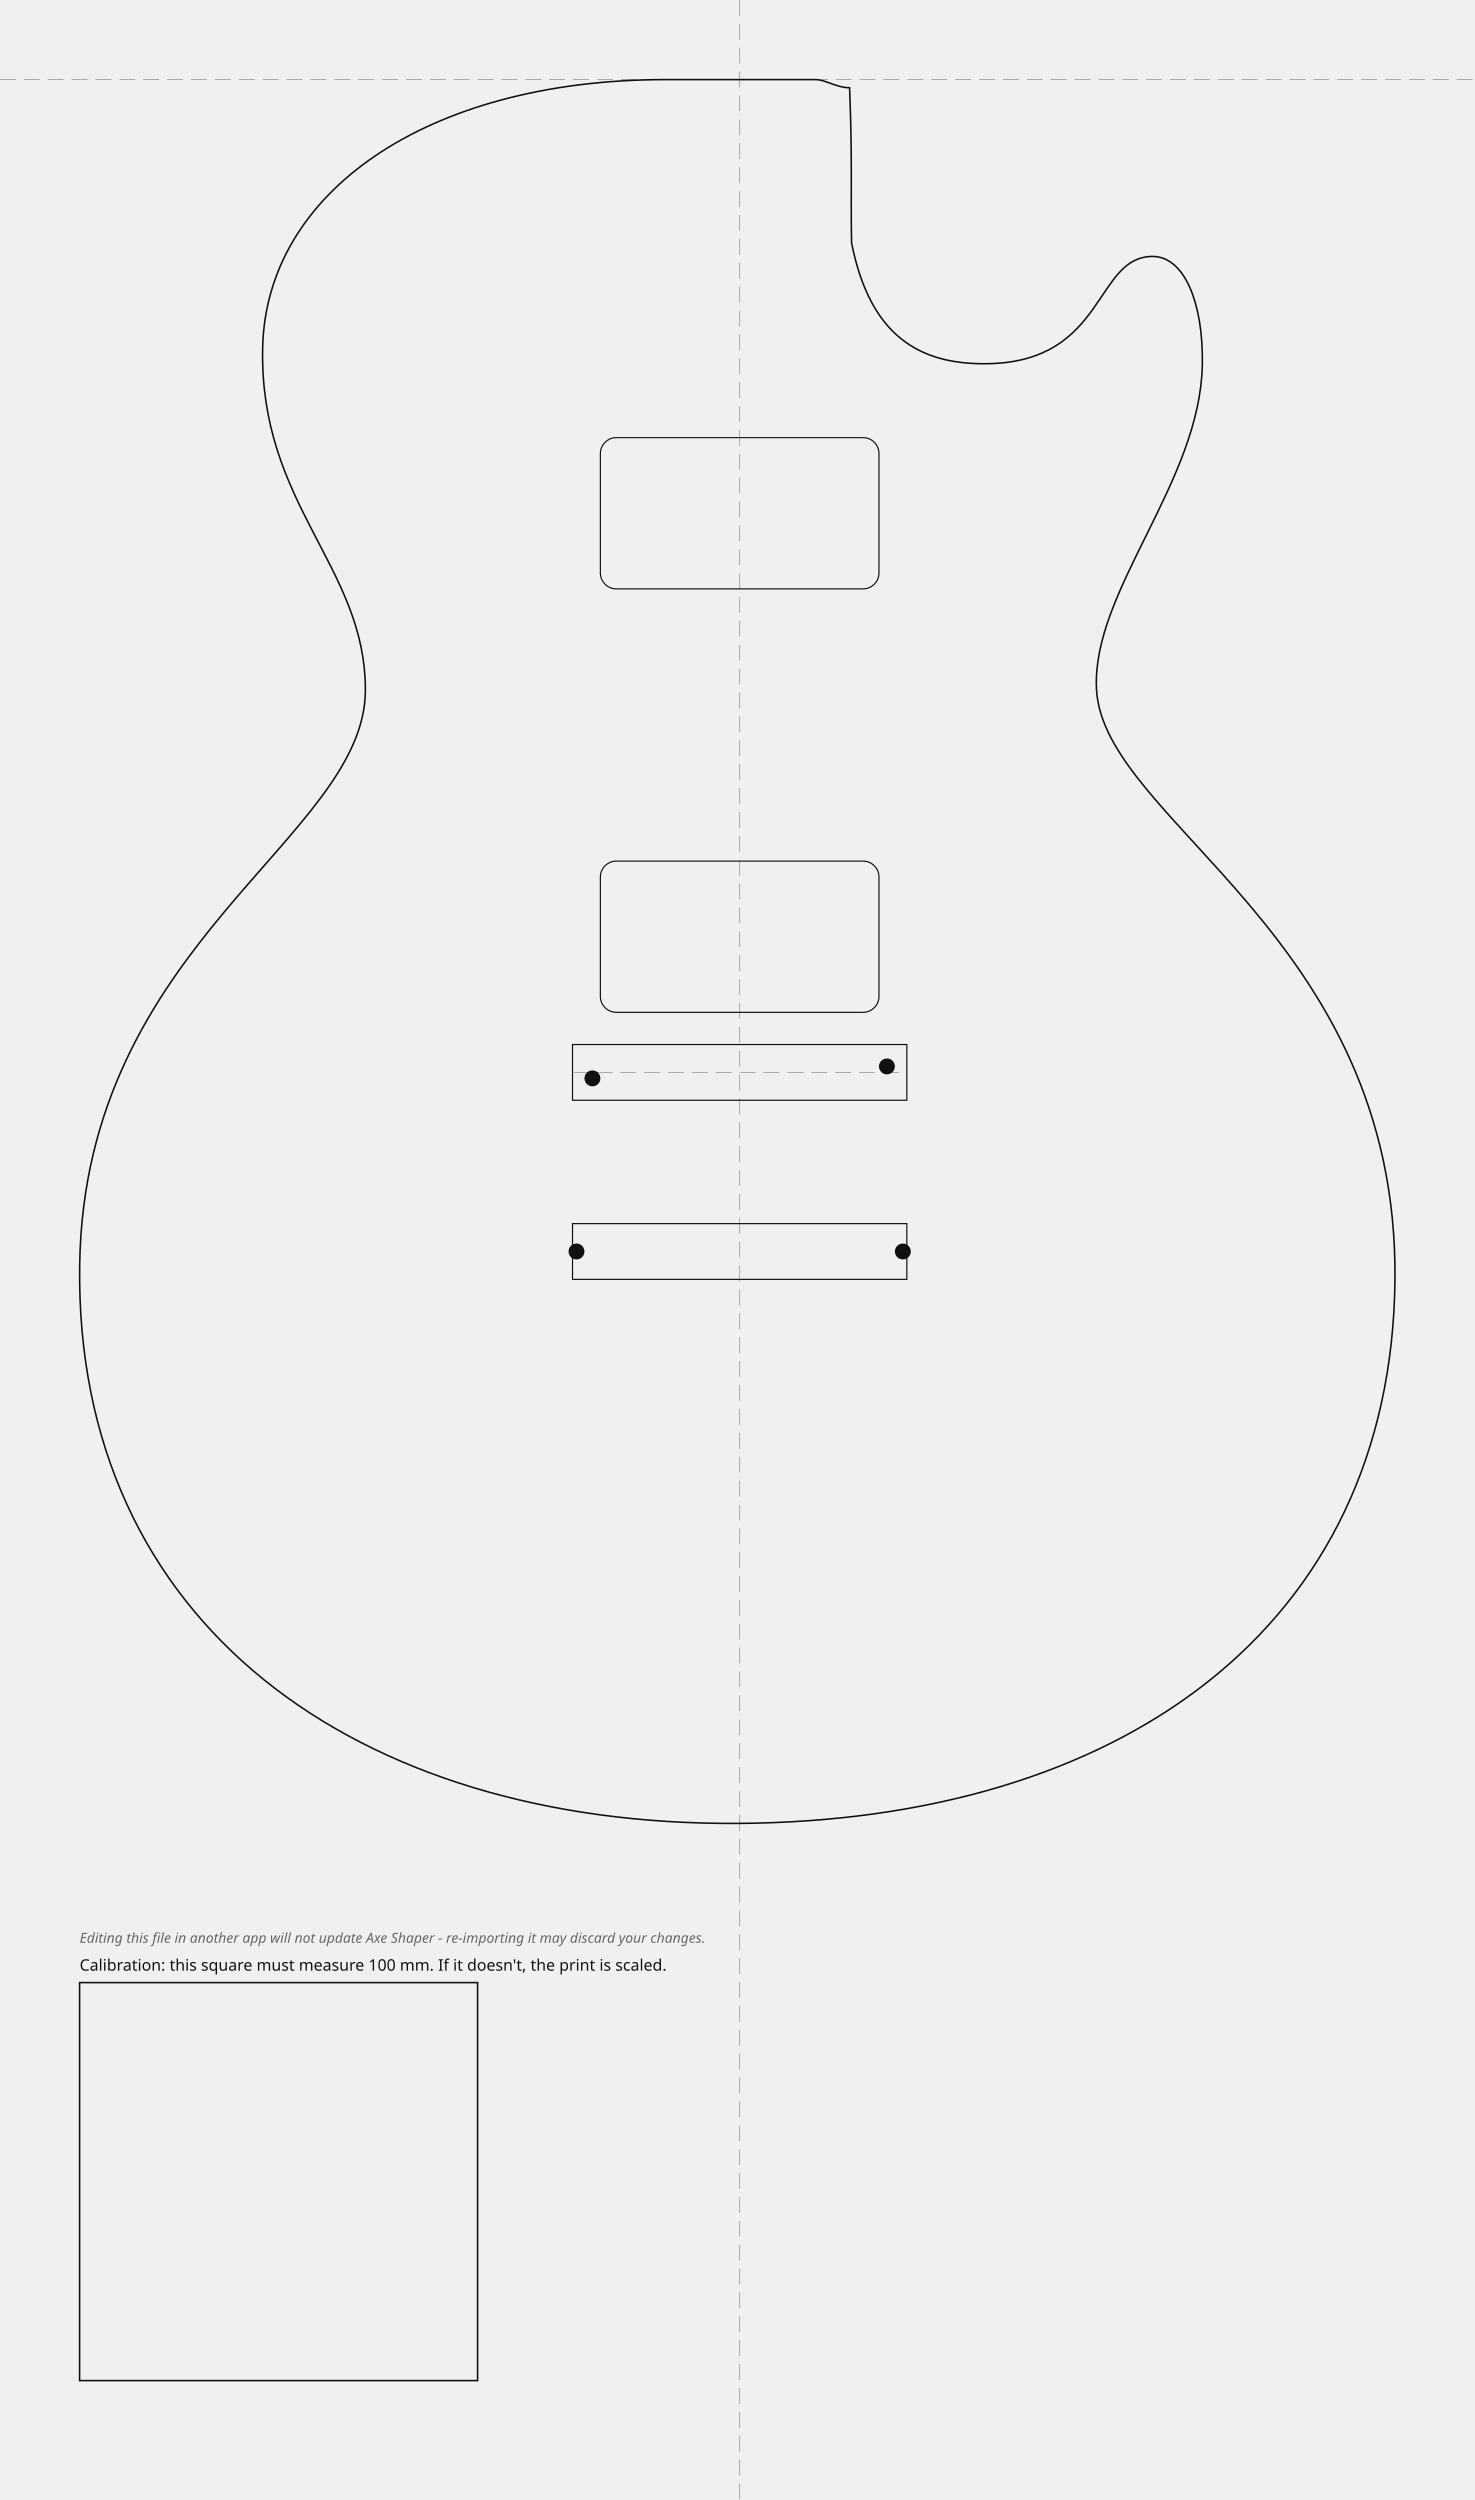
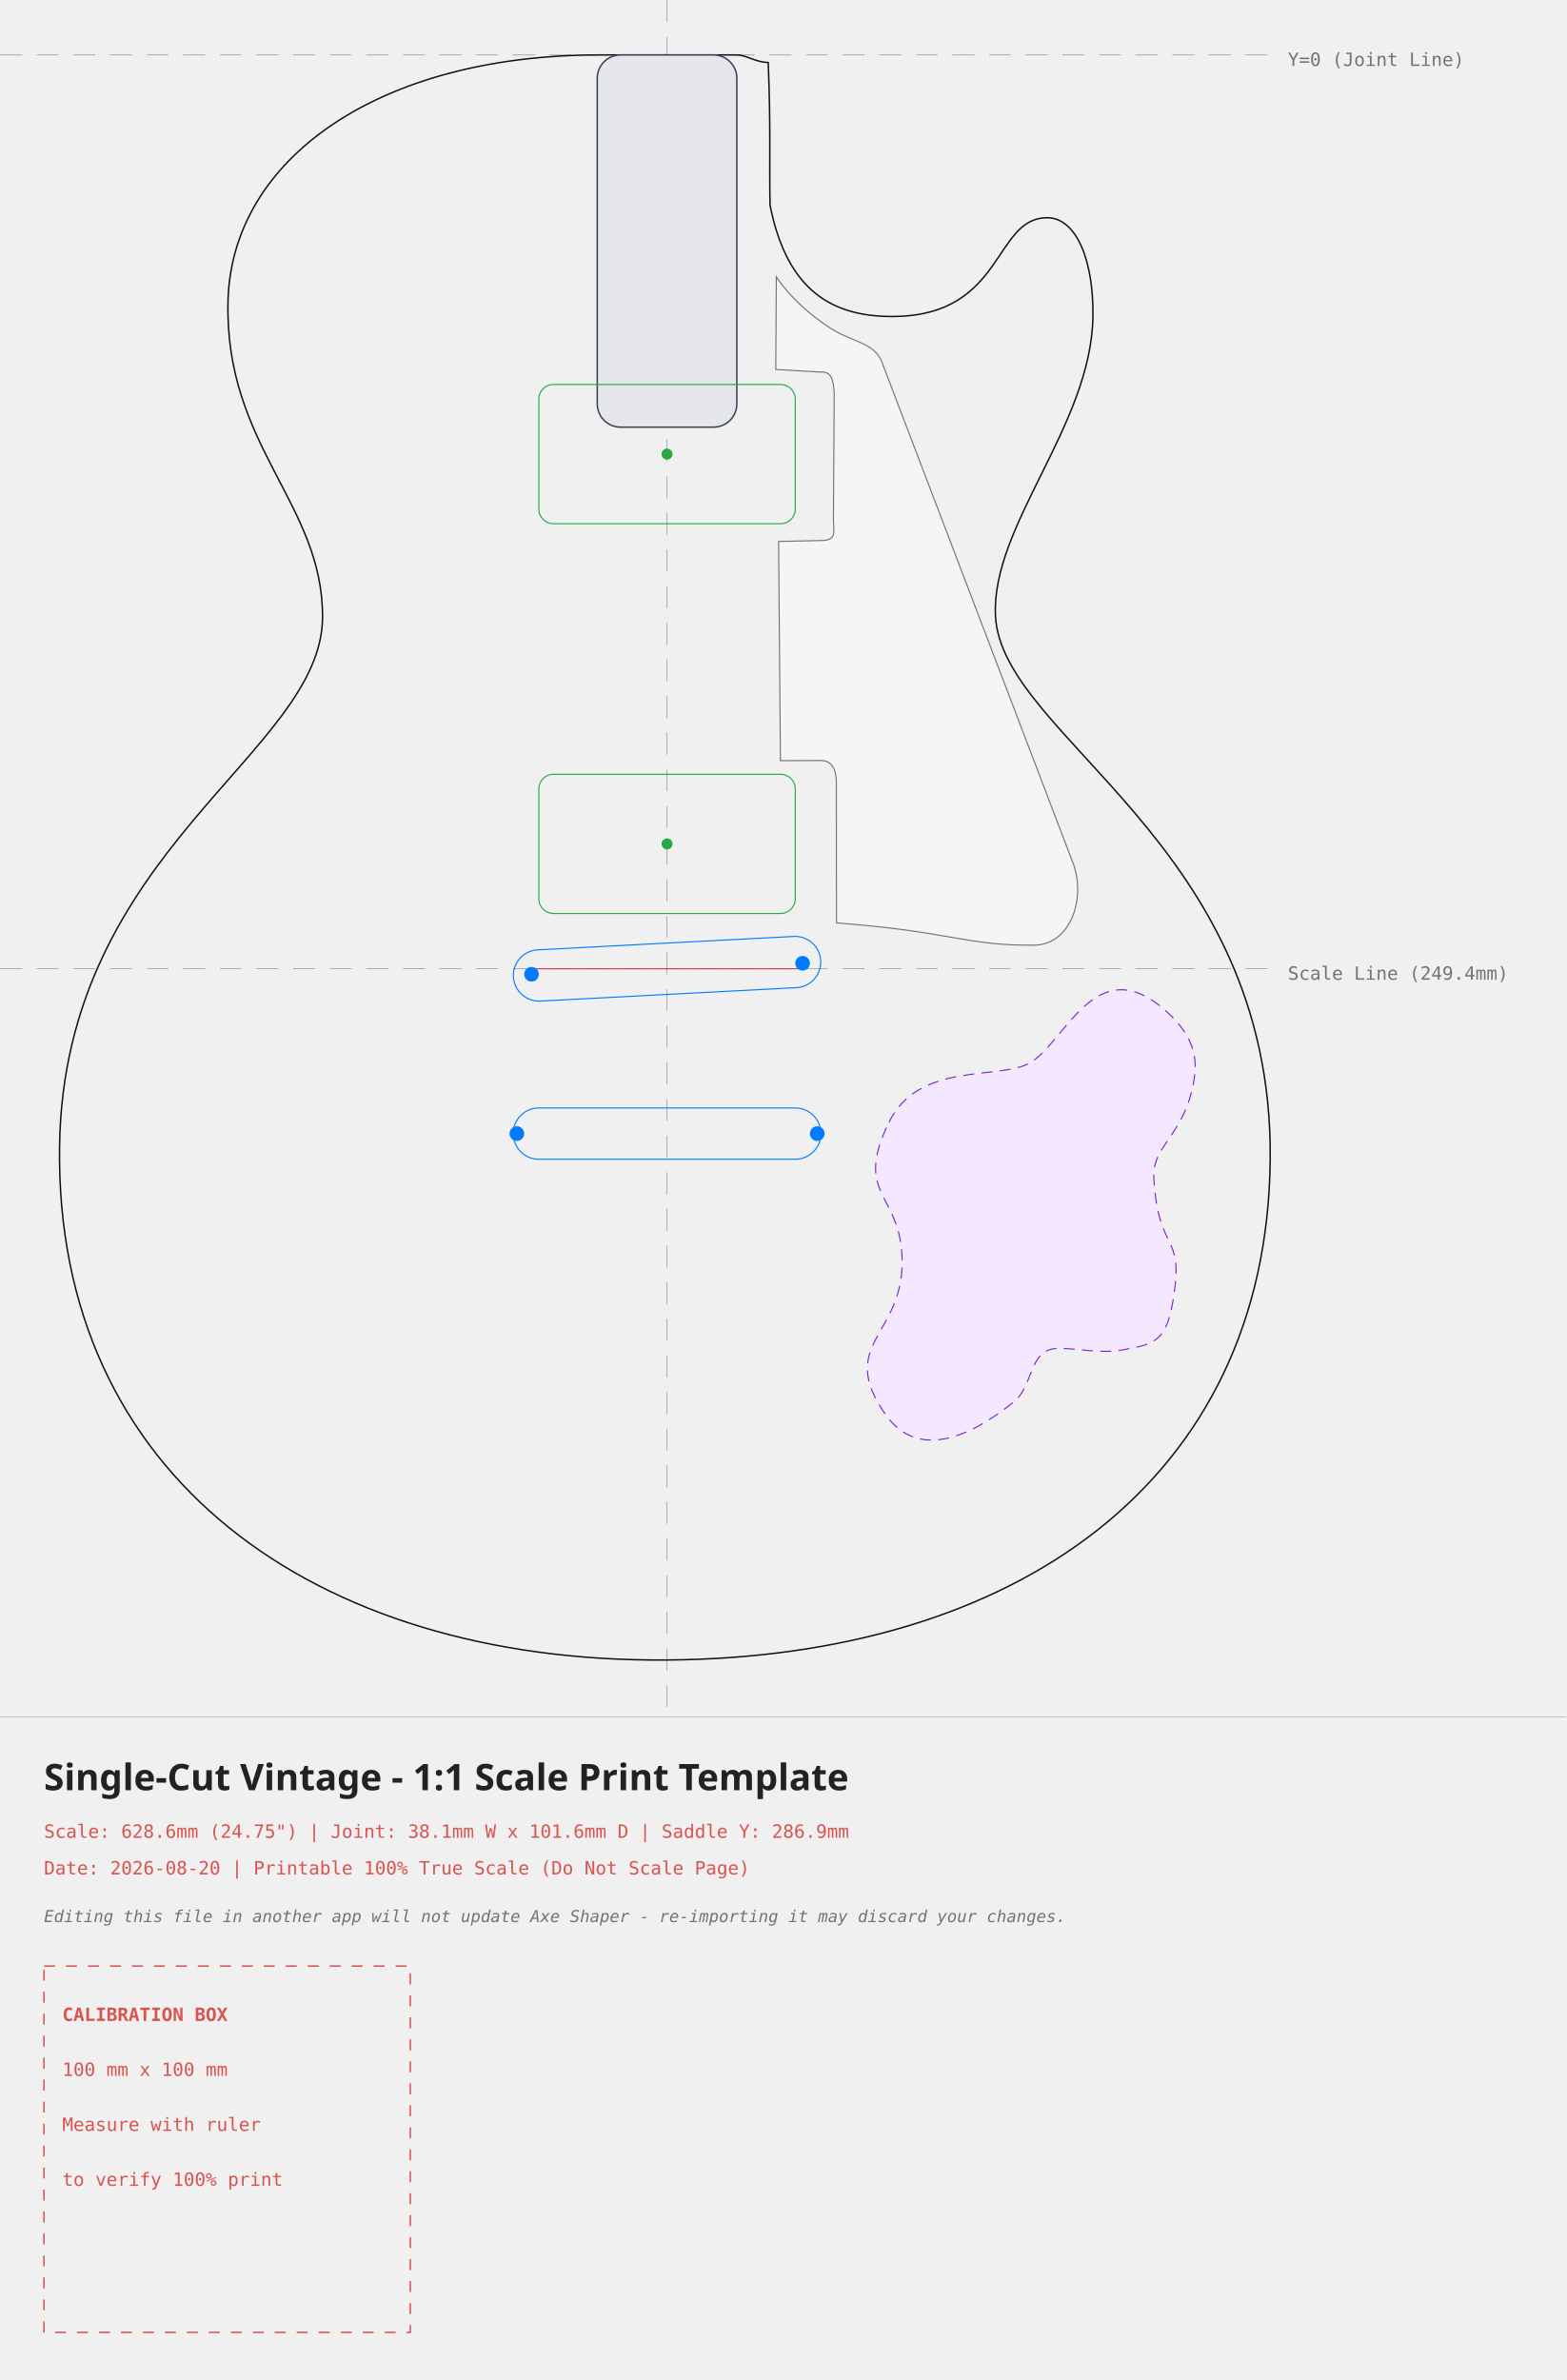
- <svg xmlns="http://www.w3.org/2000/svg" width="370.51mm" height="628.15mm" viewBox="-185.85 -20.00 370.51 628.15">
+ <svg xmlns="http://www.w3.org/2000/svg" width="427.56mm" height="649.69mm" viewBox="-182.09 -15.00 427.56 649.69">
  <style>
- .outline{fill:none;stroke:#111;stroke-width:0.4}
- .edge-inset{fill:none;stroke:#555;stroke-width:0.3;stroke-dasharray:3 2}
- .rout{fill:none;stroke:#111;stroke-width:0.3}
- .guide{fill:none;stroke:#999;stroke-width:0.2;stroke-dasharray:4 2}
- .mounting-hole{fill:#111;stroke:none}
- .cal{fill:none;stroke:#111;stroke-width:0.4}
- .label{font-family:sans-serif;font-size:4px;fill:#111}
- .disclaimer{font-family:sans-serif;font-size:3.5px;font-style:italic;fill:#666}
- </style>
-   <g id="guides">
-     <line class="guide" x1="0" y1="-20.00" x2="0" y2="608.15" />
-     <line class="guide" x1="-185.85" y1="0" x2="184.66" y2="0" />
+     .body-line { fill: none; stroke: #111111; stroke-width: 0.4; stroke-linecap: round; stroke-linejoin: round; }
+     .edge-inset { fill: none; stroke: #555555; stroke-width: 0.3; stroke-dasharray: 3,2; }
+     .neck-pocket { fill: #e5e7eb; stroke: #374151; stroke-width: 0.4; }
+     .pickup-rout { fill: none; stroke: #28a745; stroke-width: 0.3; }
+     .bridge-rout { fill: none; stroke: #007bff; stroke-width: 0.3; }
+     .back-route { fill: #f3e8ff; stroke: #7e22ce; stroke-width: 0.3; stroke-dasharray: 3,2; }
+     .front-route { fill: #ccfbf1; stroke: #0f766e; stroke-width: 0.3; }
+     .pickguard { fill: #ffffff; fill-opacity: 0.35; stroke: #6b7280; stroke-width: 0.3; }
+     .center-axis { fill: none; stroke: #6c757d; stroke-width: 0.2; stroke-dasharray: 6,4; opacity: 0.7; }
+     .calibration-box { fill: none; stroke: #d9534f; stroke-width: 0.4; stroke-dasharray: 3,3; }
+     .band-rule { fill: none; stroke: #adb5bd; stroke-width: 0.2; }
+     .text-label { font-family: monospace, sans-serif; font-size: 5px; fill: #d9534f; }
+     .disclaimer-label { font-family: monospace, sans-serif; font-size: 4.5px; font-style: italic; fill: #6c757d; }
+     .axis-label { font-family: monospace, sans-serif; font-size: 5px; fill: #6c757d; }
+     .title-label { font-family: sans-serif; font-size: 10px; font-weight: bold; fill: #222222; }
+   </style>
+   <g>
+     <line x1="0" y1="-15.00" x2="0" y2="453.69" class="center-axis" />
+     <line x1="-182.09" y1="0" x2="165.47" y2="0" class="center-axis" />
+     <text x="169.47" y="3" class="axis-label">Y=0 (Joint Line)</text>
+     <line x1="-182.09" y1="249.45" x2="165.47" y2="249.45" class="center-axis" stroke="#007bff" />
+     <text x="169.47" y="252.45" class="axis-label" fill="#007bff">Scale Line (249.4mm)</text>
+     <path d="M 60.60 291.31 C 68.61 274.92, 89.91 279.75, 98.54 275.42 C 108.45 270.45, 116.69 243.83, 135.92 260.74 C 144.83 268.57, 144.89 275.12, 143.53 281.56 C 140.68 295.11, 132.42 297.97, 132.88 306.39 C 134.03 327.31, 140.90 321.17, 138.41 338.25 C 136.53 351.17, 133.51 351.87, 124.23 353.52 C 116.90 354.82, 108.31 352.17, 104.48 353.42 C 98.79 355.29, 99.70 363.88, 94.38 367.92 C 90.57 370.82, 70.87 387.25, 59.62 371.11 C 46.25 351.93, 64.25 349.73, 64.18 329.47 C 64.12 310.39, 50.62 311.71, 60.60 291.31 Z" class="back-route" />
+     <path d="M -19.05 0.00 C -78.75 0.15, -118.90 28.39, -119.85 67.21 C -120.81 106.81, -93.94 122.39, -94.04 153.45 C -94.16 190.65, -164.70 216.79, -165.83 297.94 C -167.09 387.96, -96.33 438.69, -0.61 438.15 C 95.11 437.61, 163.82 389.41, 164.65 301.49 C 165.47 214.95, 91.28 186.54, 89.65 153.11 C 88.45 128.49, 115.77 101.13, 116.25 71.54 C 116.51 55.93, 111.65 44.53, 103.88 44.44 C 89.13 44.27, 92.22 70.81, 62.45 71.38 C 45.27 71.71, 32.77 64.53, 28.11 41.00 C 27.89 28.06, 28.33 20.13, 27.62 2.05 C 24.23 2.03, 21.64 0.00, 19.05 0.00 C 19.05 0.00, -19.05 0.00, -19.05 0.00 Z" class="body-line" />
+     <path d="M 29.83 60.55 C 29.83 60.55, 33.81 67.32, 43.84 74.10 C 50.95 78.91, 57.13 78.14, 59.10 85.04 C 59.10 85.04, 111.06 221.24, 111.06 221.24 C 114.23 230.94, 109.90 242.92, 100.20 243.01 C 81.64 243.19, 77.61 239.30, 46.25 236.93 C 46.25 236.93, 46.21 198.00, 46.21 198.00 C 46.07 194.30, 44.42 192.61, 42.15 192.60 C 42.15 192.60, 30.95 192.64, 30.95 192.64 C 30.95 192.64, 30.45 132.81, 30.45 132.81 C 30.45 132.81, 42.84 132.53, 42.84 132.53 C 46.30 132.22, 45.48 130.09, 45.42 127.10 C 45.42 127.10, 45.63 92.27, 45.63 92.27 C 45.43 88.75, 44.91 86.24, 41.71 86.56 C 41.71 86.56, 29.68 85.85, 29.68 85.85 C 29.68 85.85, 29.83 60.55, 29.83 60.55 Z" class="pickguard" style="fill:#ffffff" />
+     <rect x="-19.05" y="0" width="38.1" height="101.6" rx="6.35" ry="6.35" class="neck-pocket" />
+     <g transform="translate(0, 108.9578) rotate(0)">
+       <rect x="-35.00" y="-19.00" width="70" height="38" rx="4" ry="4" class="pickup-rout" />
+       <circle cx="0" cy="0" r="1.5" fill="#28a745" />
+     </g>
+     <g transform="translate(0, 215.3635) rotate(0)">
+       <rect x="-35.00" y="-19.00" width="70" height="38" rx="4" ry="4" class="pickup-rout" />
+       <circle cx="0" cy="0" r="1.5" fill="#28a745" />
+     </g>
+     <g id="bridge-hardware">
+       <rect x="-42.00" y="242.45" width="84.00" height="14.00" rx="7.00" ry="7.00" class="bridge-rout" transform="rotate(-3 0.00 249.45)" />
+       <rect x="-42.00" y="287.45" width="84.00" height="14.00" rx="7.00" ry="7.00" class="bridge-rout" />
+       <line x1="-37.31" y1="249.45" x2="37.31" y2="249.45" stroke="#dc3545" stroke-width="0.3" />
+       <g transform="translate(0, 249.45)">
+         <circle cx="-37" cy="1.5" r="2" fill="#007bff" />
+         <circle cx="37" cy="-1.5" r="2" fill="#007bff" />
+         <circle cx="-41" cy="45" r="2" fill="#007bff" />
+         <circle cx="41" cy="45" r="2" fill="#007bff" />
+       </g>
+     </g>
  </g>
-   <g id="body">
-     <path class="outline" d="M -19.05 0.00 C -78.75 0.15, -118.90 28.39, -119.85 67.21 C -120.81 106.81, -93.94 122.39, -94.04 153.45 C -94.16 190.65, -164.70 216.79, -165.83 297.94 C -167.09 387.96, -96.33 438.69, -0.61 438.15 C 95.11 437.61, 163.82 389.41, 164.65 301.49 C 165.47 214.95, 91.28 186.54, 89.65 153.11 C 88.45 128.49, 115.77 101.13, 116.25 71.54 C 116.51 55.93, 111.65 44.53, 103.88 44.44 C 89.13 44.27, 92.22 70.81, 62.45 71.38 C 45.27 71.71, 32.77 64.53, 28.11 41.00 C 27.89 28.06, 28.33 20.13, 27.62 2.05 C 24.23 2.03, 21.64 0.00, 19.05 0.00 C 19.05 0.00, -19.05 0.00, -19.05 0.00 Z" />
-   </g>
-   <g id="bridge">
-     <rect class="rout" x="-42.00" y="242.45" width="84.00" height="14.00" />
-     <rect class="rout" x="-42.00" y="287.45" width="84.00" height="14.00" />
-     <line class="guide" x1="-42.00" y1="249.45" x2="42.00" y2="249.45" />
-     <circle class="mounting-hole" cx="-37.00" cy="250.95" r="2" />
-     <circle class="mounting-hole" cx="37.00" cy="247.95" r="2" />
-     <circle class="mounting-hole" cx="-41.00" cy="294.45" r="2" />
-     <circle class="mounting-hole" cx="41.00" cy="294.45" r="2" />
-   </g>
-   <g id="pickups">
-     <rect class="rout" x="-35.00" y="89.96" width="70.00" height="38.00" rx="4.00" transform="rotate(0.00 0.00 108.96)" />
-     <rect class="rout" x="-35.00" y="196.36" width="70.00" height="38.00" rx="4.00" transform="rotate(0.00 0.00 215.36)" />
-   </g>
-   <g id="calibration">
-     <rect class="cal" x="-165.85" y="478.15" width="100.00" height="100.00" />
-     <text class="label" x="-165.85" y="475.15">Calibration: this square must measure 100 mm. If it doesn't, the print is scaled.</text>
-     <text class="disclaimer" x="-165.85" y="468.15">Editing this file in another app will not update Axe Shaper - re-importing it may discard your changes.</text>
+   <g>
+     <line x1="-182.09" y1="453.69" x2="245.47" y2="453.69" class="band-rule" />
+     <text x="-170.09" y="473.69" class="title-label">Single-Cut Vintage - 1:1 Scale Print Template</text>
+     <text x="-170.09" y="486.69" class="text-label">Scale: 628.6mm (24.75") | Joint: 38.1mm W x 101.6mm D | Saddle Y: 286.9mm</text>
+     <text x="-170.09" y="496.69" class="text-label">Date: 2026-08-20 | Printable 100% True Scale (Do Not Scale Page)</text>
+     <text x="-170.09" y="509.69" class="disclaimer-label">Editing this file in another app will not update Axe Shaper - re-importing it may discard your changes.</text>
+     <g transform="translate(-170.09, 521.69)">
+       <rect x="0" y="0" width="100" height="100" class="calibration-box" />
+       <text x="5" y="15" class="text-label" font-weight="bold">CALIBRATION BOX</text>
+       <text x="5" y="30" class="text-label">100 mm x 100 mm</text>
+       <text x="5" y="45" class="text-label">Measure with ruler</text>
+       <text x="5" y="60" class="text-label">to verify 100% print</text>
+     </g>
  </g>
</svg>
